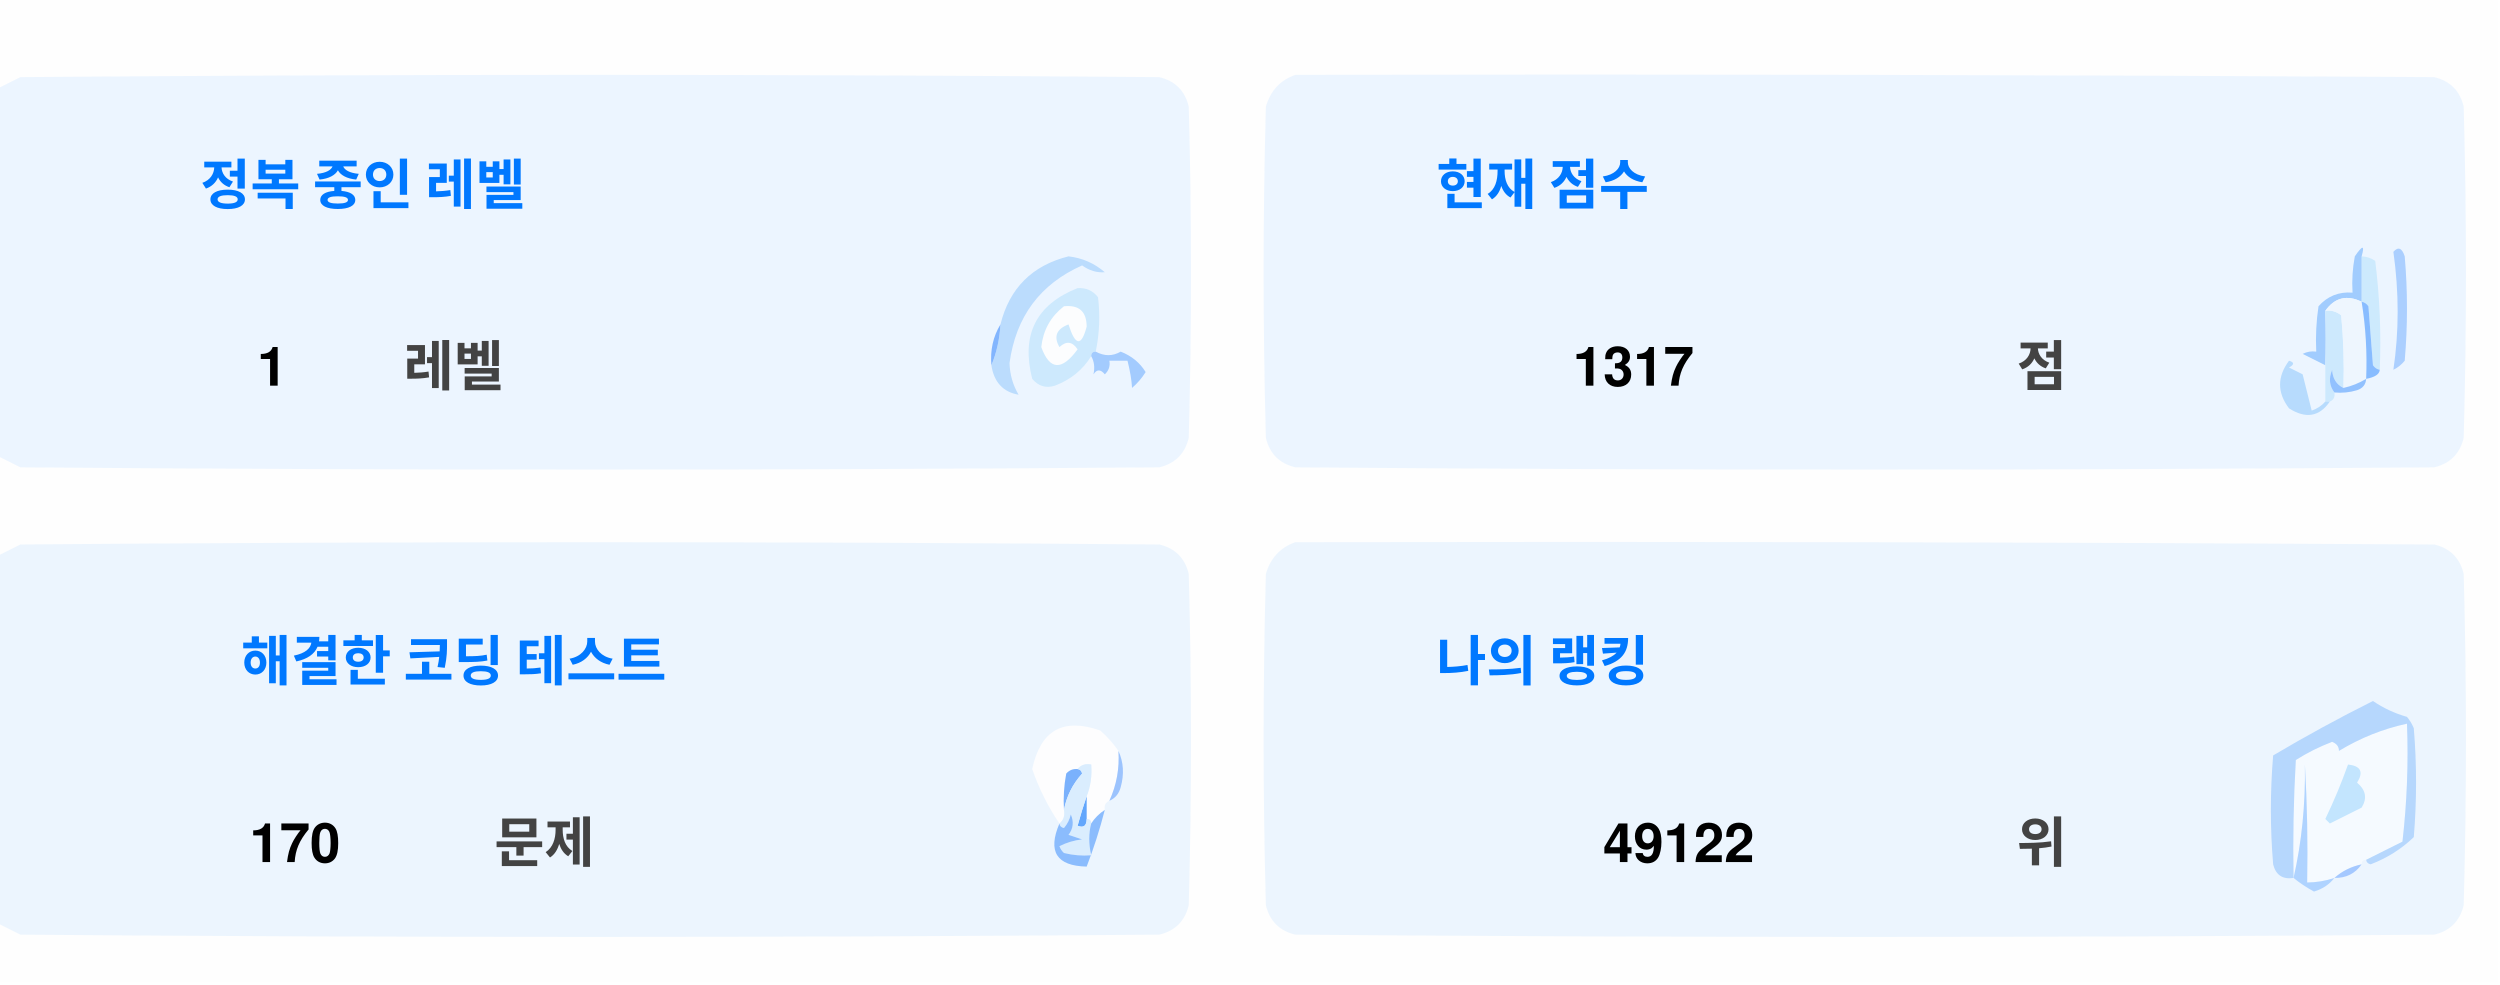
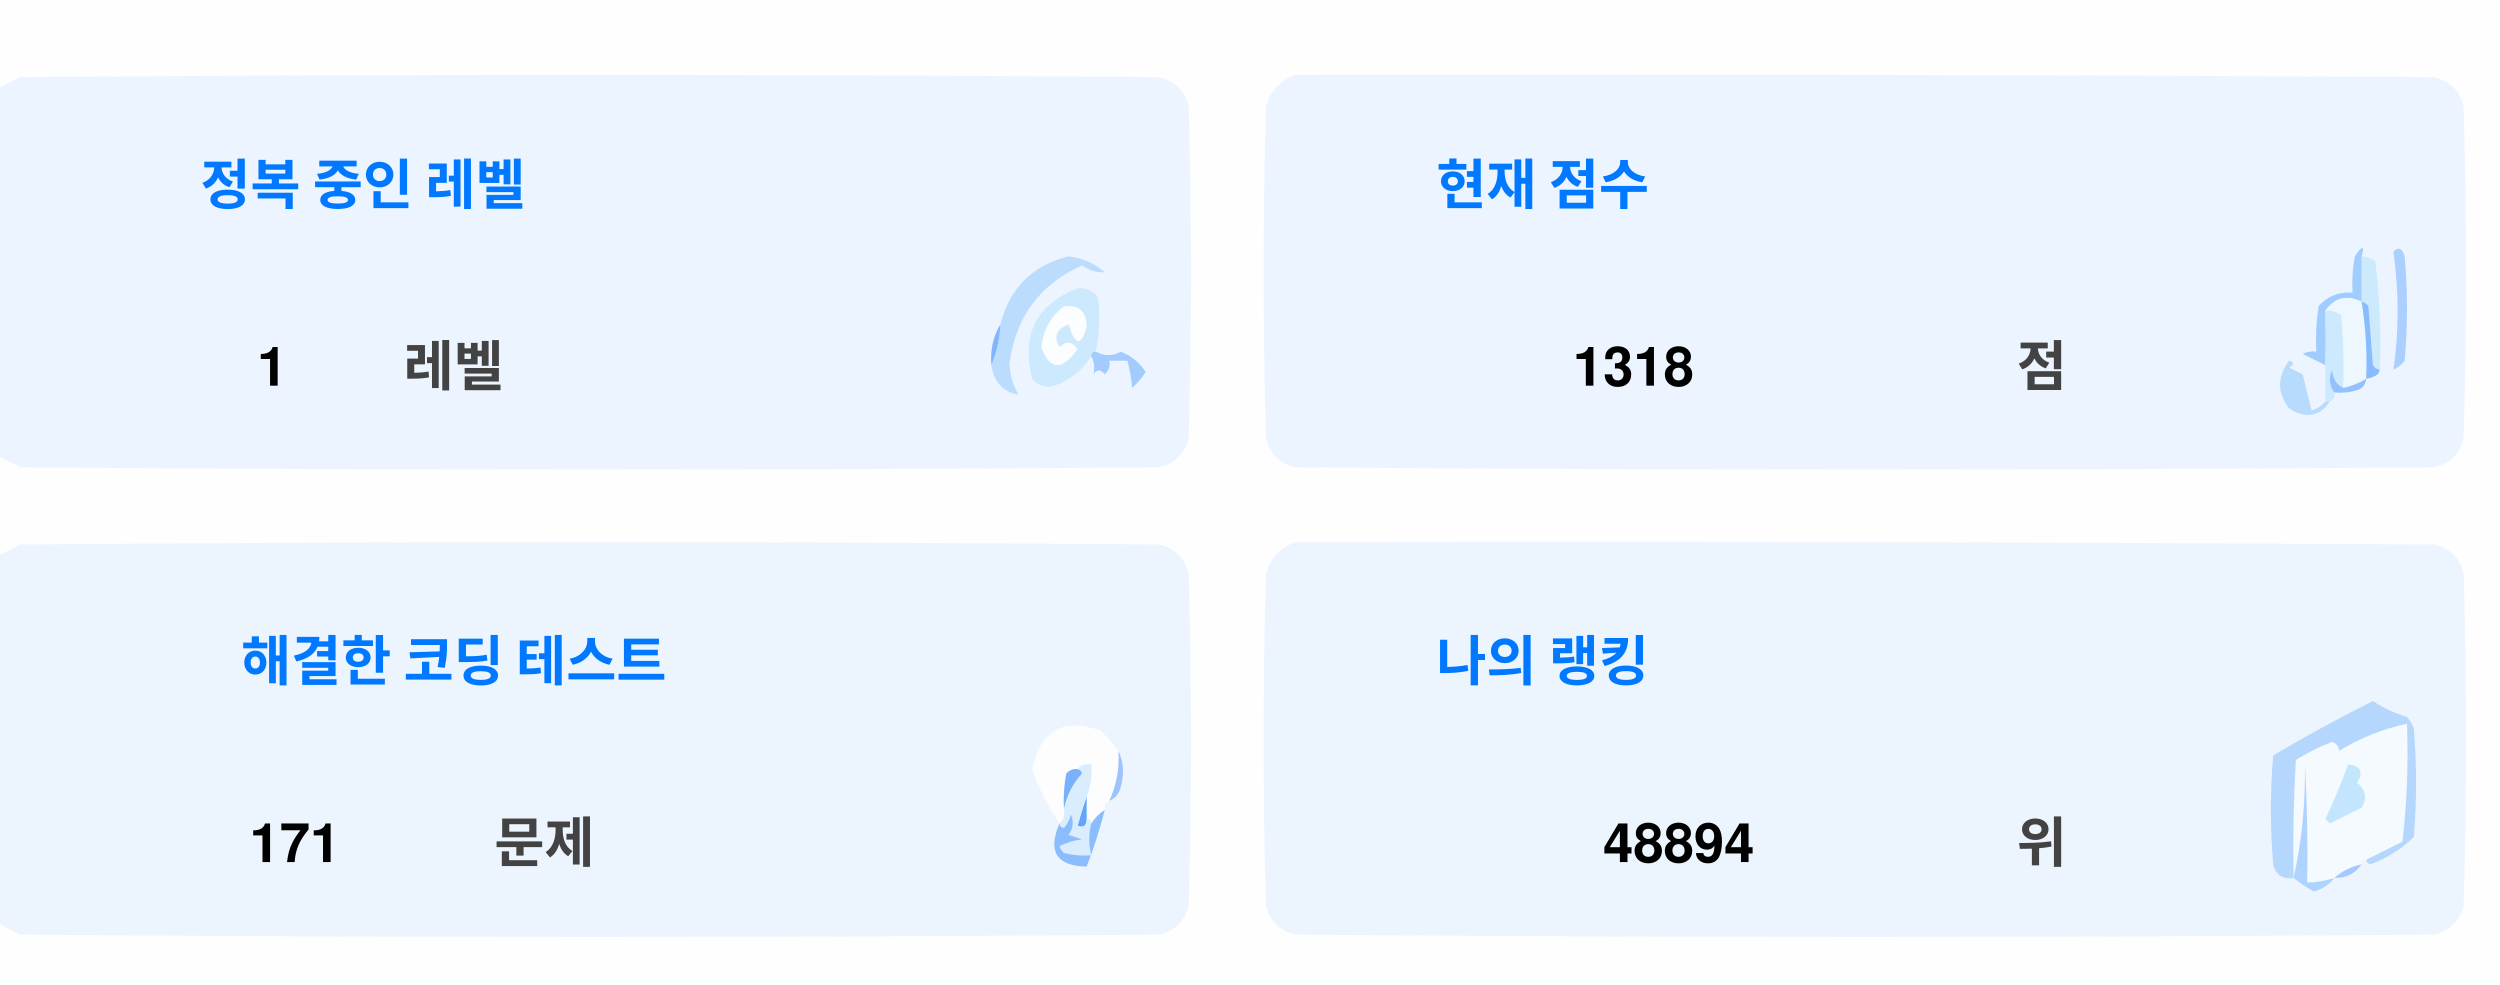
<svg xmlns="http://www.w3.org/2000/svg" version="1.1" width="551px" height="217px" style="shape-rendering:geometricPrecision; text-rendering:geometricPrecision; image-rendering:optimizeQuality; fill-rule:evenodd; clip-rule:evenodd">
  <style>.title {fill: #434343;font-size: 1rem;line-height: 1.5rem;font-weight: bold;font-family: -apple-system, BlinkMacSystemFont, Segoe UI, Helvetica, Arial, sans-serif, Apple Color Emoji, Segoe UI Emoji;}.desc {fill: #434343;font-size: 2.5rem;font-weight: bold;line-height: 1.5rem;font-family: -apple-system, BlinkMacSystemFont, Segoe UI, Helvetica, Arial, sans-serif, Apple Color Emoji, Segoe UI Emoji;}.desc-2 {fill: #434343;font-size: 1rem;font-weight: bold;line-height: 1.5rem;font-family: -apple-system, BlinkMacSystemFont, Segoe UI, Helvetica, Arial, sans-serif, Apple Color Emoji, Segoe UI Emoji;}.text, .desc {animation: twinkling 4s ease-in-out infinite;}@keyframes twinkling {40% { opacity: 1; }50% { opacity: 0.5; }60% { opacity: 1; }70% { opacity: 0.5; }80% { opacity: 1; }}</style>
  <g>
    <path style="opacity:1" fill="#fefefe" d="M -0.5,-0.5 C 183.167,-0.5 366.833,-0.5 550.5,-0.5C 550.5,71.833 550.5,144.167 550.5,216.5C 366.833,216.5 183.167,216.5 -0.5,216.5C -0.5,212.167 -0.5,207.833 -0.5,203.5C 1.14,204.32 2.807,205.153 4.5,206C 88.167,206.667 171.833,206.667 255.5,206C 259,205.167 261.167,203 262,199.5C 262.667,175.167 262.667,150.833 262,126.5C 261.167,123 259,120.833 255.5,120C 171.833,119.333 88.167,119.333 4.5,120C 2.807,120.847 1.14,121.68 -0.5,122.5C -0.5,115.167 -0.5,107.833 -0.5,100.5C 1.14,101.32 2.807,102.153 4.5,103C 88.167,103.667 171.833,103.667 255.5,103C 259,102.167 261.167,100 262,96.5C 262.667,72.167 262.667,47.833 262,23.5C 261.167,20 259,17.833 255.5,17C 171.833,16.333 88.167,16.333 4.5,17C 2.807,17.847 1.14,18.68 -0.5,19.5C -0.5,12.833 -0.5,6.167 -0.5,-0.5 Z" />
  </g>
  <g>
    <path style="opacity:1" fill="#ecf5ff" d="M -0.5,100.5 C -0.5,73.5 -0.5,46.5 -0.5,19.5C 1.14,18.68 2.807,17.847 4.5,17C 88.167,16.333 171.833,16.333 255.5,17C 259,17.833 261.167,20 262,23.5C 262.667,47.833 262.667,72.167 262,96.5C 261.167,100 259,102.167 255.5,103C 171.833,103.667 88.167,103.667 4.5,103C 2.807,102.153 1.14,101.32 -0.5,100.5 Z" />
  </g>
  <g>
    <path style="opacity:1" fill="#ecf5ff" d="M 285.5,16.5 C 369.167,16.333 452.834,16.5 536.5,17C 540,17.833 542.167,20 543,23.5C 543.667,47.833 543.667,72.167 543,96.5C 542.167,100 540,102.167 536.5,103C 452.833,103.667 369.167,103.667 285.5,103C 282,102.167 279.833,100 279,96.5C 278.333,72.167 278.333,47.833 279,23.5C 280.018,19.985 282.185,17.652 285.5,16.5 Z" />
  </g>
  <g>
    <path style="opacity:1" fill="#cdeafd" d="M 520.5,56.5 C 521.583,56.539 522.583,56.873 523.5,57.5C 524.498,65.472 524.831,73.472 524.5,81.5C 523.883,81.389 523.383,81.056 523,80.5C 522.667,76.167 522.333,71.833 522,67.5C 521.617,66.944 521.117,66.611 520.5,66.5C 520.5,63.167 520.5,59.833 520.5,56.5 Z" />
  </g>
  <g>
    <path style="opacity:1" fill="#abcfff" d="M 527.5,55.5 C 528.566,54.308 529.399,54.641 530,56.5C 530.667,64.167 530.667,71.833 530,79.5C 529.311,80.357 528.478,81.023 527.5,81.5C 528.758,73.08 528.758,64.414 527.5,55.5 Z" />
  </g>
  <g>
    <path style="opacity:1" fill="#bbdcfd" d="M 218.5,80.5 C 219.657,77.727 220.324,74.727 220.5,71.5C 222.49,63.51 227.49,58.51 235.5,56.5C 238.528,56.847 241.194,58.014 243.5,60C 241.744,60.141 240.078,59.641 238.5,58.5C 229.247,62.607 223.914,69.773 222.5,80C 222.565,82.526 223.232,84.859 224.5,87C 221.07,86.397 219.07,84.231 218.5,80.5 Z" />
  </g>
  <g>
    <path style="opacity:1" fill="#cde9fd" d="M 241.5,77.5 C 240.833,77.5 240.5,77.833 240.5,78.5C 238.628,81.529 235.961,83.695 232.5,85C 230.536,85.624 228.869,85.124 227.5,83.5C 225.021,73.791 228.354,67.124 237.5,63.5C 239.374,63.39 240.874,64.056 242,65.5C 242.497,69.524 242.331,73.524 241.5,77.5 Z" />
  </g>
  <g>
    <path style="opacity:1" fill="#fcfdfe" d="M 234.5,67.5 C 237.826,67.162 239.493,68.662 239.5,72C 238.334,76.434 237,76.267 235.5,71.5C 232.832,72.515 232.166,74.182 233.5,76.5C 235.017,75.089 236.351,75.256 237.5,77C 234.006,81.771 231.34,81.605 229.5,76.5C 229.904,72.771 231.571,69.771 234.5,67.5 Z" />
  </g>
  <g>
    <path style="opacity:1" fill="#a1ccfe" d="M 520.5,56.5 C 520.5,59.833 520.5,63.167 520.5,66.5C 517.238,64.922 514.572,65.589 512.5,68.5C 512.617,72.81 512.617,76.81 512.5,80.5C 510.86,79.68 509.193,78.847 507.5,78C 508.448,77.517 509.448,77.35 510.5,77.5C 510.335,74.15 510.502,70.817 511,67.5C 512.995,65.253 515.495,64.253 518.5,64.5C 518.336,61.813 518.503,59.146 519,56.5C 520.731,53.969 521.231,53.969 520.5,56.5 Z" />
  </g>
  <g>
    <path style="opacity:1" fill="#cde9fd" d="M 512.5,68.5 C 513.822,68.33 514.989,68.663 516,69.5C 516.499,74.823 516.666,80.156 516.5,85.5C 514.955,84.77 514.122,83.437 514,81.5C 513.22,83.387 513.387,85.054 514.5,86.5C 514.672,87.492 514.338,88.158 513.5,88.5C 513.167,88.5 512.833,88.5 512.5,88.5C 512.5,85.833 512.5,83.167 512.5,80.5C 512.617,76.81 512.617,72.81 512.5,68.5 Z" />
  </g>
  <g>
    <path style="opacity:1" fill="#eef6fe" d="M 520.5,66.5 C 521.407,72.106 521.74,77.773 521.5,83.5C 519.95,84.441 518.284,85.108 516.5,85.5C 516.666,80.156 516.499,74.823 516,69.5C 514.989,68.663 513.822,68.33 512.5,68.5C 514.572,65.589 517.238,64.922 520.5,66.5 Z" />
  </g>
  <g>
    <path style="opacity:1" fill="#88bcff" d="M 520.5,66.5 C 521.117,66.611 521.617,66.944 522,67.5C 522.333,71.833 522.667,76.167 523,80.5C 523.383,81.056 523.883,81.389 524.5,81.5C 524.445,82.469 523.445,83.136 521.5,83.5C 521.74,77.773 521.407,72.106 520.5,66.5 Z" />
  </g>
  <g>
    <path style="opacity:1" fill="#82b5fe" d="M 220.5,71.5 C 220.324,74.727 219.657,77.727 218.5,80.5C 218.215,77.171 218.882,74.171 220.5,71.5 Z" />
  </g>
  <g>
    <path style="opacity:1" fill="#a3cbfe" d="M 240.5,78.5 C 240.5,77.833 240.833,77.5 241.5,77.5C 243.391,78.536 245.224,78.536 247,77.5C 249.391,78.429 251.225,79.929 252.5,82C 251.681,83.319 250.681,84.486 249.5,85.5C 249.409,83.777 249.075,81.777 248.5,79.5C 247.167,79.5 245.833,79.5 244.5,79.5C 244.719,80.675 244.386,81.675 243.5,82.5C 242.575,81.359 241.741,81.359 241,82.5C 241.331,80.981 241.164,79.648 240.5,78.5 Z" />
  </g>
  <g>
    <path style="opacity:1" fill="#b7dbfd" d="M 512.5,88.5 C 512.833,88.5 513.167,88.5 513.5,88.5C 511.199,91.857 508.199,92.357 504.5,90C 501.872,86.535 501.872,83.035 504.5,79.5C 505.696,79.846 505.696,80.346 504.5,81C 505.5,81.5 506.5,82 507.5,82.5C 508.167,85.167 508.833,87.833 509.5,90.5C 510.739,90.058 511.739,89.391 512.5,88.5 Z" />
  </g>
  <g>
    <path style="opacity:1" fill="#92c1fe" d="M 516.5,85.5 C 518.284,85.108 519.95,84.441 521.5,83.5C 521.423,84.75 520.756,85.583 519.5,86C 517.866,86.493 516.199,86.66 514.5,86.5C 513.387,85.054 513.22,83.387 514,81.5C 514.122,83.437 514.955,84.77 516.5,85.5 Z" />
  </g>
  <g>
    <path style="opacity:1" fill="#ecf5fe" d="M -0.5,203.5 C -0.5,176.5 -0.5,149.5 -0.5,122.5C 1.14,121.68 2.807,120.847 4.5,120C 88.167,119.333 171.833,119.333 255.5,120C 259,120.833 261.167,123 262,126.5C 262.667,150.833 262.667,175.167 262,199.5C 261.167,203 259,205.167 255.5,206C 171.833,206.667 88.167,206.667 4.5,206C 2.807,205.153 1.14,204.32 -0.5,203.5 Z" />
  </g>
  <g>
    <path style="opacity:1" fill="#ecf5fe" d="M 285.5,119.5 C 369.167,119.333 452.834,119.5 536.5,120C 540,120.833 542.167,123 543,126.5C 543.667,150.833 543.667,175.167 543,199.5C 542.167,203 540,205.167 536.5,206C 452.833,206.667 369.167,206.667 285.5,206C 282,205.167 279.833,203 279,199.5C 278.333,175.167 278.333,150.833 279,126.5C 280.018,122.985 282.185,120.652 285.5,119.5 Z" />
  </g>
  <g>
    <path style="opacity:1" fill="#fdfdfe" d="M 246.5,165.5 C 246.758,169.367 246.092,173.034 244.5,176.5C 243.662,176.842 243.328,177.508 243.5,178.5C 242.272,179.306 241.272,180.306 240.5,181.5C 240.5,180.833 240.167,180.5 239.5,180.5C 239.5,178.833 239.5,177.167 239.5,175.5C 240.369,173.283 240.702,170.95 240.5,168.5C 239.209,168.263 238.209,168.596 237.5,169.5C 236.504,169.414 235.671,169.748 235,170.5C 234.503,173.146 234.336,175.813 234.5,178.5C 234.737,179.791 234.404,180.791 233.5,181.5C 230.986,177.806 228.986,173.806 227.5,169.5C 229.309,160.957 234.309,158.124 242.5,161C 244.07,162.397 245.404,163.897 246.5,165.5 Z" />
  </g>
  <g>
    <path style="opacity:1" fill="#f5faff" d="M 521.5,189.5 C 520.833,189.5 520.5,189.833 520.5,190.5C 518.181,190.992 516.181,191.992 514.5,193.5C 512.565,194.15 510.565,194.483 508.5,194.5C 508.666,185.827 508.5,177.16 508,168.5C 508.141,177.227 507.308,185.56 505.5,193.5C 505.334,184.827 505.5,176.16 506,167.5C 508.527,165.903 511.194,164.57 514,163.5C 515.011,163.892 515.511,164.559 515.5,165.5C 520.21,162.641 525.21,160.641 530.5,159.5C 530.831,168.192 530.498,176.859 529.5,185.5C 526.807,186.847 524.14,188.18 521.5,189.5 Z" />
  </g>
  <g>
    <path style="opacity:1" fill="#b6d7fd" d="M 521.5,189.5 C 524.14,188.18 526.807,186.847 529.5,185.5C 530.498,176.859 530.831,168.192 530.5,159.5C 525.21,160.641 520.21,162.641 515.5,165.5C 515.511,164.559 515.011,163.892 514,163.5C 511.194,164.57 508.527,165.903 506,167.5C 505.5,176.16 505.334,184.827 505.5,193.5C 503.089,193.863 501.589,192.863 501,190.5C 500.333,182.5 500.333,174.5 501,166.5C 508.173,162.246 515.507,158.246 523,154.5C 525.304,156.068 527.804,157.235 530.5,158C 531.126,158.75 531.626,159.584 532,160.5C 532.667,168.5 532.667,176.5 532,184.5C 529.292,187.111 526.125,189.111 522.5,190.5C 521.893,190.376 521.56,190.043 521.5,189.5 Z" />
  </g>
  <g>
    <path style="opacity:1" fill="#c3e5fe" d="M 517.5,168.5 C 520.317,168.801 520.984,170.134 519.5,172.5C 521.439,174.122 521.772,175.956 520.5,178C 518.167,179.167 515.833,180.333 513.5,181.5C 513.167,181.167 512.833,180.833 512.5,180.5C 514.414,176.515 516.081,172.515 517.5,168.5 Z" />
  </g>
  <g>
    <path style="opacity:1" fill="#7ab1fc" d="M 237.5,169.5 C 238.043,169.56 238.376,169.893 238.5,170.5C 236.395,172.836 235.062,175.503 234.5,178.5C 234.336,175.813 234.503,173.146 235,170.5C 235.671,169.748 236.504,169.414 237.5,169.5 Z" />
  </g>
  <g>
    <path style="opacity:1" fill="#afd3ff" d="M 514.5,193.5 C 513.378,194.947 511.878,195.947 510,196.5C 508.348,195.601 506.848,194.601 505.5,193.5C 507.308,185.56 508.141,177.227 508,168.5C 508.5,177.16 508.666,185.827 508.5,194.5C 510.565,194.483 512.565,194.15 514.5,193.5 Z" />
  </g>
  <g>
    <path style="opacity:1" fill="#9cc3fd" d="M 246.5,165.5 C 247.634,167.966 247.801,170.633 247,173.5C 246.623,174.942 245.79,175.942 244.5,176.5C 246.092,173.034 246.758,169.367 246.5,165.5 Z" />
  </g>
  <g>
    <path style="opacity:1" fill="#62a6fc" d="M 239.5,175.5 C 239.5,177.167 239.5,178.833 239.5,180.5C 239.483,182.028 238.816,182.528 237.5,182C 238.117,179.723 238.784,177.556 239.5,175.5 Z" />
  </g>
  <g>
    <path style="opacity:1" fill="#daedfe" d="M 237.5,169.5 C 238.209,168.596 239.209,168.263 240.5,168.5C 240.702,170.95 240.369,173.283 239.5,175.5C 238.784,177.556 238.117,179.723 237.5,182C 238.816,182.528 239.483,182.028 239.5,180.5C 240.167,180.5 240.5,180.833 240.5,181.5C 239.918,183.669 239.918,186.002 240.5,188.5C 238.473,188.662 236.473,188.495 234.5,188C 234.043,187.586 233.709,187.086 233.5,186.5C 235.078,185.702 236.744,185.202 238.5,185C 237.5,184.667 236.5,184.333 235.5,184C 236.554,182.612 236.72,181.112 236,179.5C 235.751,180.624 235.251,181.624 234.5,182.5C 233.893,182.376 233.56,182.043 233.5,181.5C 234.404,180.791 234.737,179.791 234.5,178.5C 235.062,175.503 236.395,172.836 238.5,170.5C 238.376,169.893 238.043,169.56 237.5,169.5 Z" />
  </g>
  <g>
    <path style="opacity:1" fill="#8bbcfd" d="M 243.5,178.5 C 242.395,182.803 241.062,186.969 239.5,191C 232.857,190.847 230.857,187.68 233.5,181.5C 233.56,182.043 233.893,182.376 234.5,182.5C 235.251,181.624 235.751,180.624 236,179.5C 236.72,181.112 236.554,182.612 235.5,184C 236.5,184.333 237.5,184.667 238.5,185C 236.744,185.202 235.078,185.702 233.5,186.5C 233.709,187.086 234.043,187.586 234.5,188C 236.473,188.495 238.473,188.662 240.5,188.5C 239.918,186.002 239.918,183.669 240.5,181.5C 241.272,180.306 242.272,179.306 243.5,178.5 Z" />
  </g>
  <g>
    <path style="opacity:1" fill="#a4c8ff" d="M 520.5,190.5 C 519.089,192.539 517.089,193.539 514.5,193.5C 516.181,191.992 518.181,190.992 520.5,190.5 Z" />
  </g>
  <text text-anchor="middle" x="80" y="45" class="title" style="fill:#0078ff;" stroke="#none" stroke-width="1">정복 중인 레벨</text>
  <text text-anchor="middle" x="60" y="85" class="desc" style="fill:#000000;" stroke="#none" stroke-width="1">1</text>
  <text text-anchor="middle" x="100" y="85" class="desc-2" style="fill:#434343;" stroke="#none" stroke-width="1">레벨</text>
  <text text-anchor="middle" x="340" y="45" class="title" style="fill:#0078ff;" stroke="#none" stroke-width="1">현재 점수</text>
-   <text text-anchor="middle" x="360" y="85" class="desc" style="fill:#000000;" stroke="#none" stroke-width="1">1317</text>
+   <text text-anchor="middle" x="360" y="85" class="desc" style="fill:#000000;" stroke="#none" stroke-width="1">1318</text>
  <text text-anchor="middle" x="450" y="85" class="desc-2" style="fill:#434343;" stroke="#none" stroke-width="1">점</text>
  <text text-anchor="middle" x="100" y="150" class="title" style="fill:#0078ff;" stroke="#none" stroke-width="1">해결한 코딩 테스트</text>
-   <text text-anchor="middle" x="65" y="190" class="desc" style="fill:#000000;" stroke="#none" stroke-width="1">170</text>
+   <text text-anchor="middle" x="65" y="190" class="desc" style="fill:#000000;" stroke="#none" stroke-width="1">171</text>
  <text text-anchor="middle" x="120" y="190" class="desc-2" style="fill:#434343;" stroke="#none" stroke-width="1">문제</text>
  <text text-anchor="middle" x="340" y="150" class="title" style="fill:#0078ff;" stroke="#none" stroke-width="1">나의 랭킹</text>
-   <text text-anchor="middle" x="370" y="190" class="desc" style="fill:#000000;" stroke="#none" stroke-width="1">49122</text>
+   <text text-anchor="middle" x="370" y="190" class="desc" style="fill:#000000;" stroke="#none" stroke-width="1">48894</text>
  <text text-anchor="middle" x="450" y="190" class="desc-2" style="fill:#434343;" stroke="#none" stroke-width="1">위</text>
</svg>
